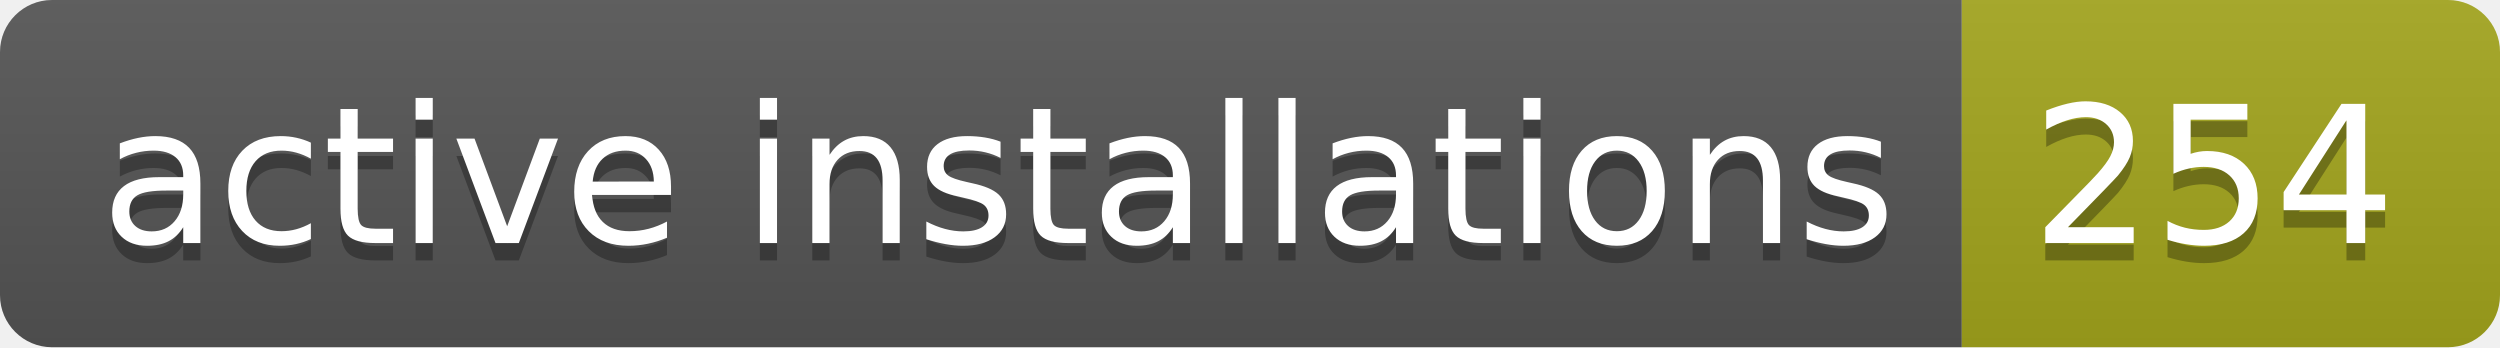
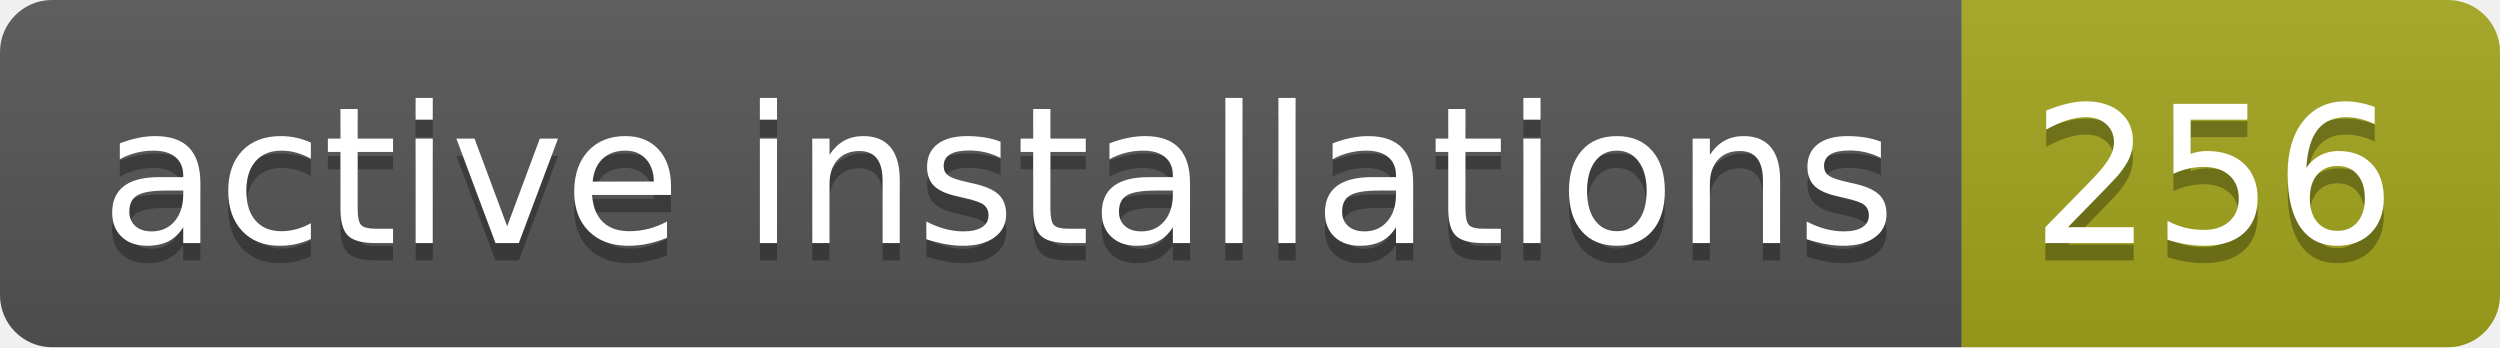
- <svg xmlns="http://www.w3.org/2000/svg" width="144" height="20" role="img" aria-label="active installations: 254">
+ <svg xmlns="http://www.w3.org/2000/svg" width="144" height="20" role="img" aria-label="active installations: 256">
  <linearGradient id="s" x2="0" y2="100%">
    <stop offset="0" stop-color="#bbb" stop-opacity=".1" />
    <stop offset="1" stop-opacity=".1" />
  </linearGradient>
  <clipPath id="r">
    <rect width="144" height="20" rx="3" fill="#fff" />
  </clipPath>
  <g clip-path="url(#r)">
    <rect width="113" height="20" fill="#555" />
    <rect x="113" width="31" height="20" fill="#a4a61d" />
    <rect width="144" height="20" fill="url(#s)" />
  </g>
  <g fill="#fff" text-anchor="middle" font-family="Verdana,Geneva,DejaVu Sans,sans-serif" text-rendering="geometricPrecision" font-size="110">
    <text aria-hidden="true" x="575" y="150" fill="#010101" fill-opacity=".3" transform="scale(.1)" textLength="1030">active installations</text>
    <text x="575" y="140" transform="scale(.1)" fill="#fff" textLength="1030">active installations</text>
-     <text aria-hidden="true" x="1275" y="150" fill="#010101" fill-opacity=".3" transform="scale(.1)" textLength="210">254</text>
-     <text x="1275" y="140" transform="scale(.1)" fill="#fff" textLength="210">254</text>
+     <text aria-hidden="true" x="1275" y="150" fill="#010101" fill-opacity=".3" transform="scale(.1)" textLength="210">256</text>
+     <text x="1275" y="140" transform="scale(.1)" fill="#fff" textLength="210">256</text>
  </g>
</svg>
